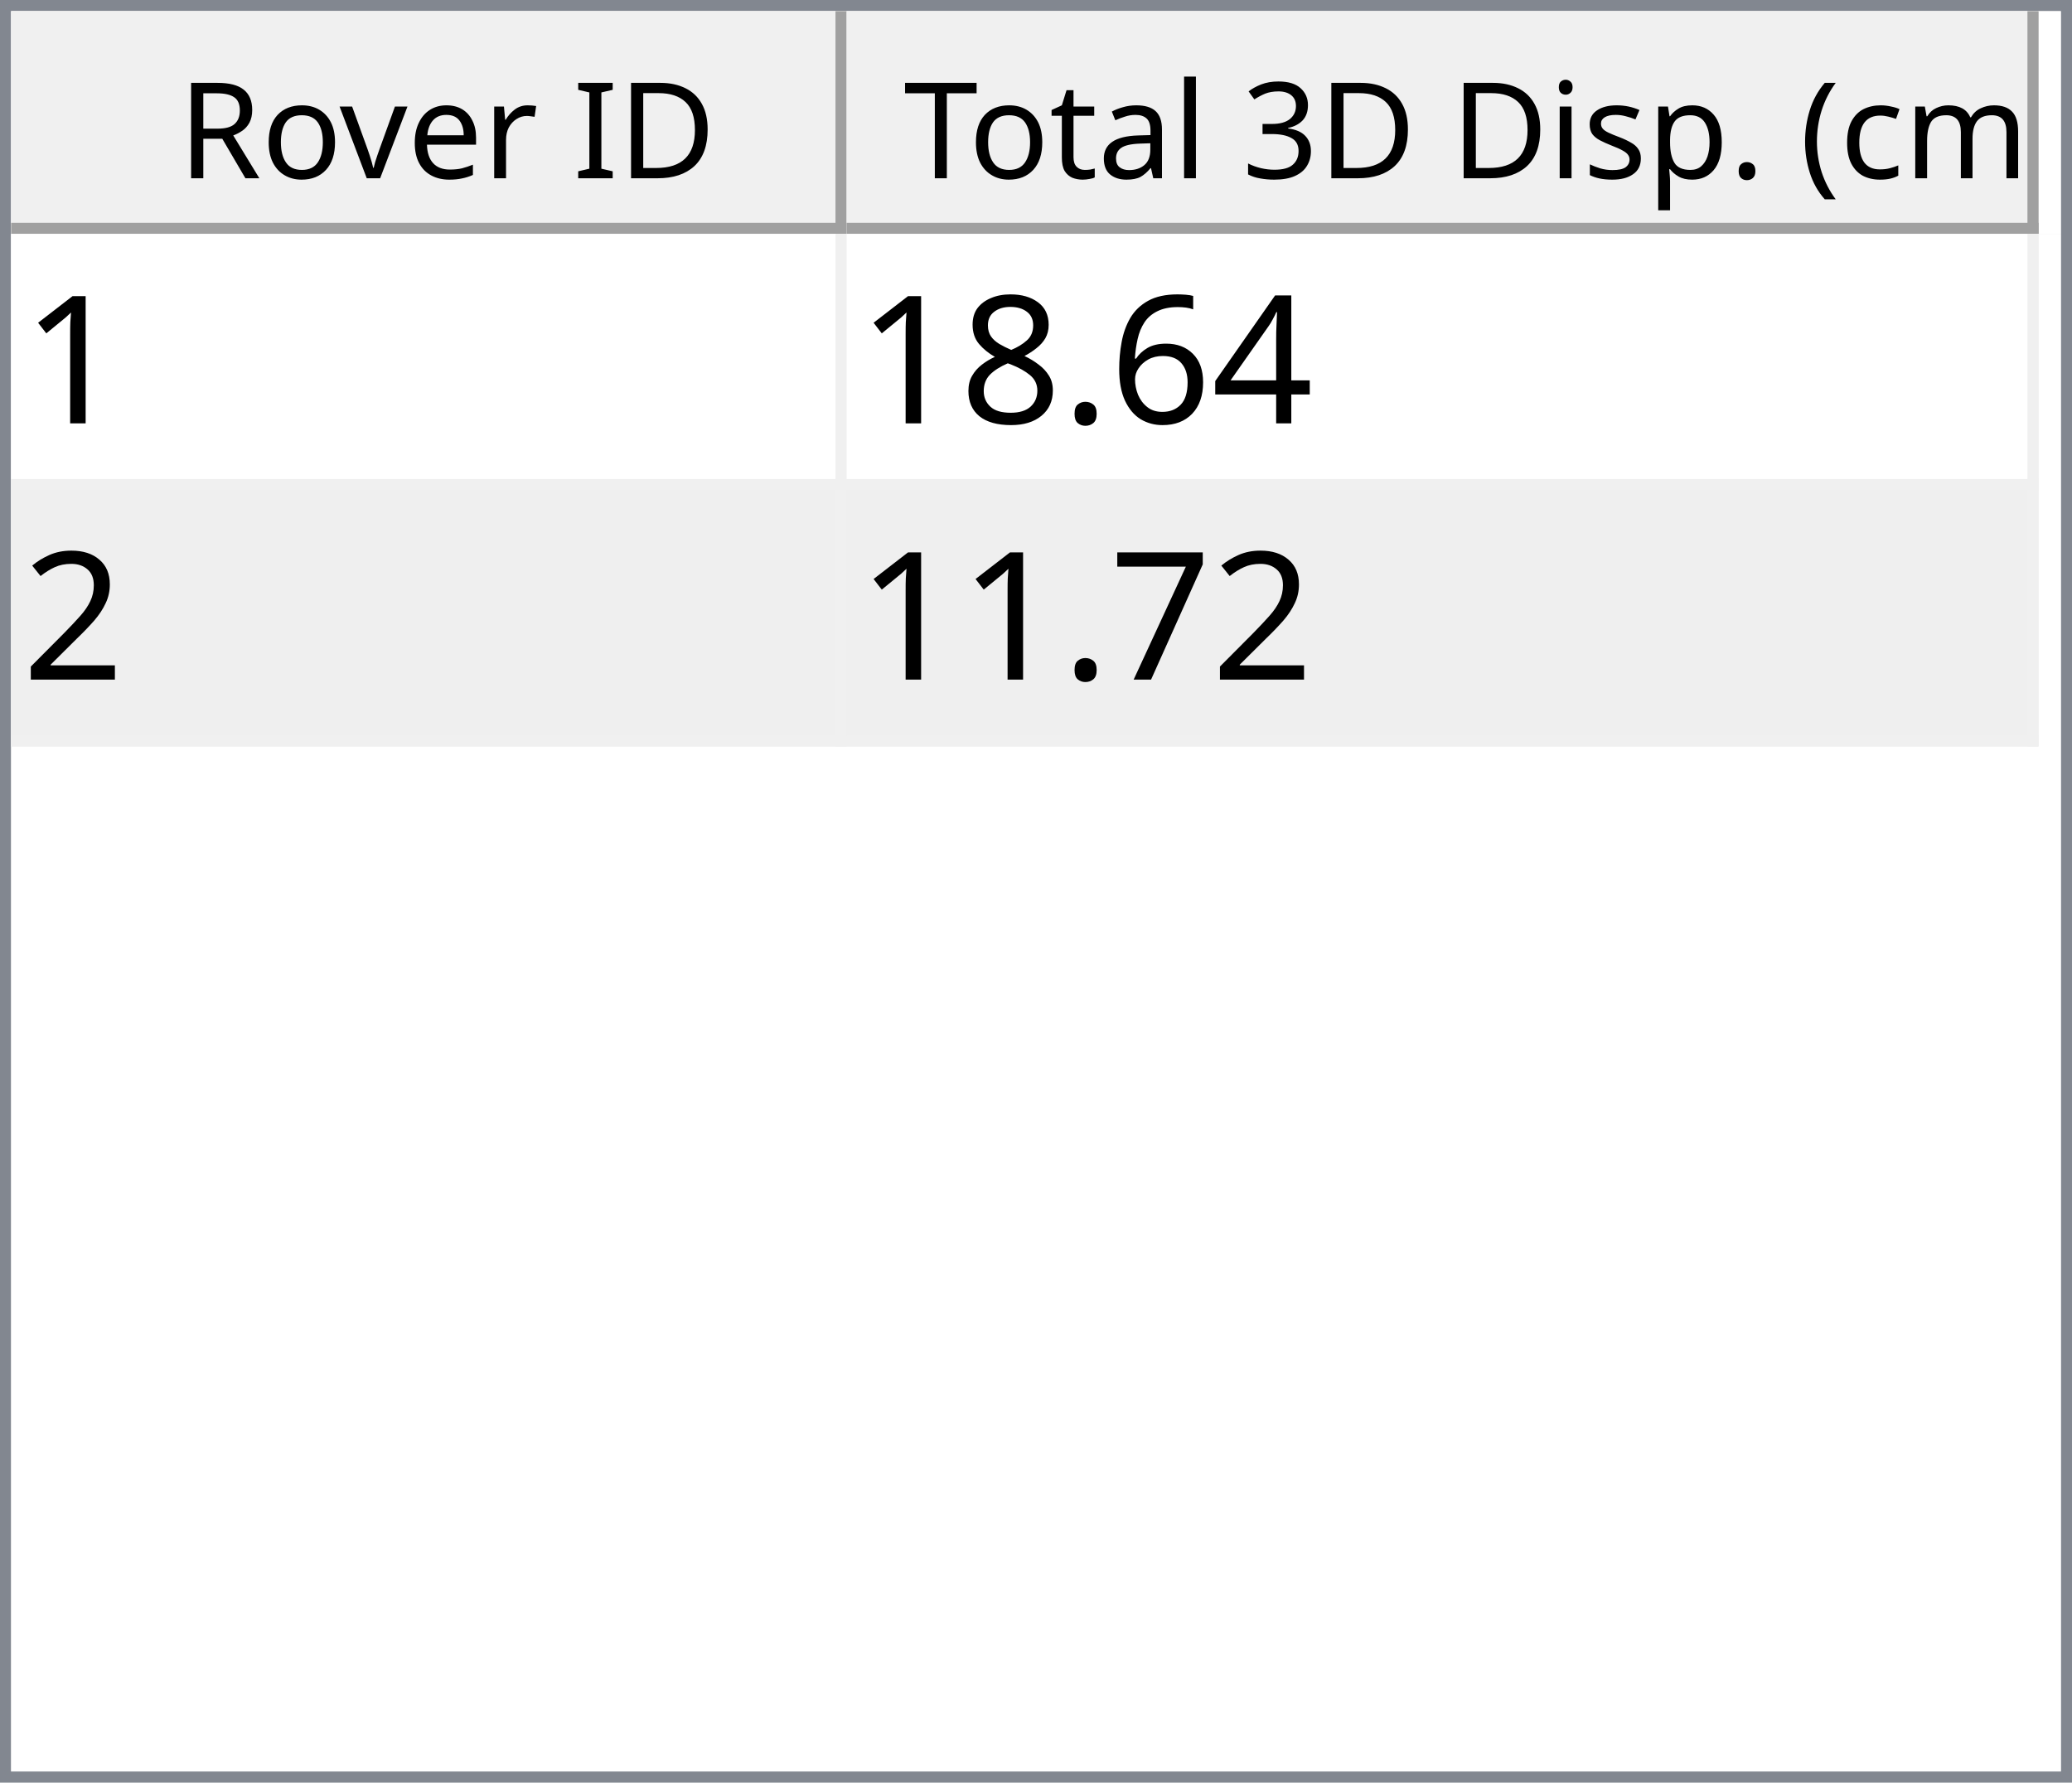
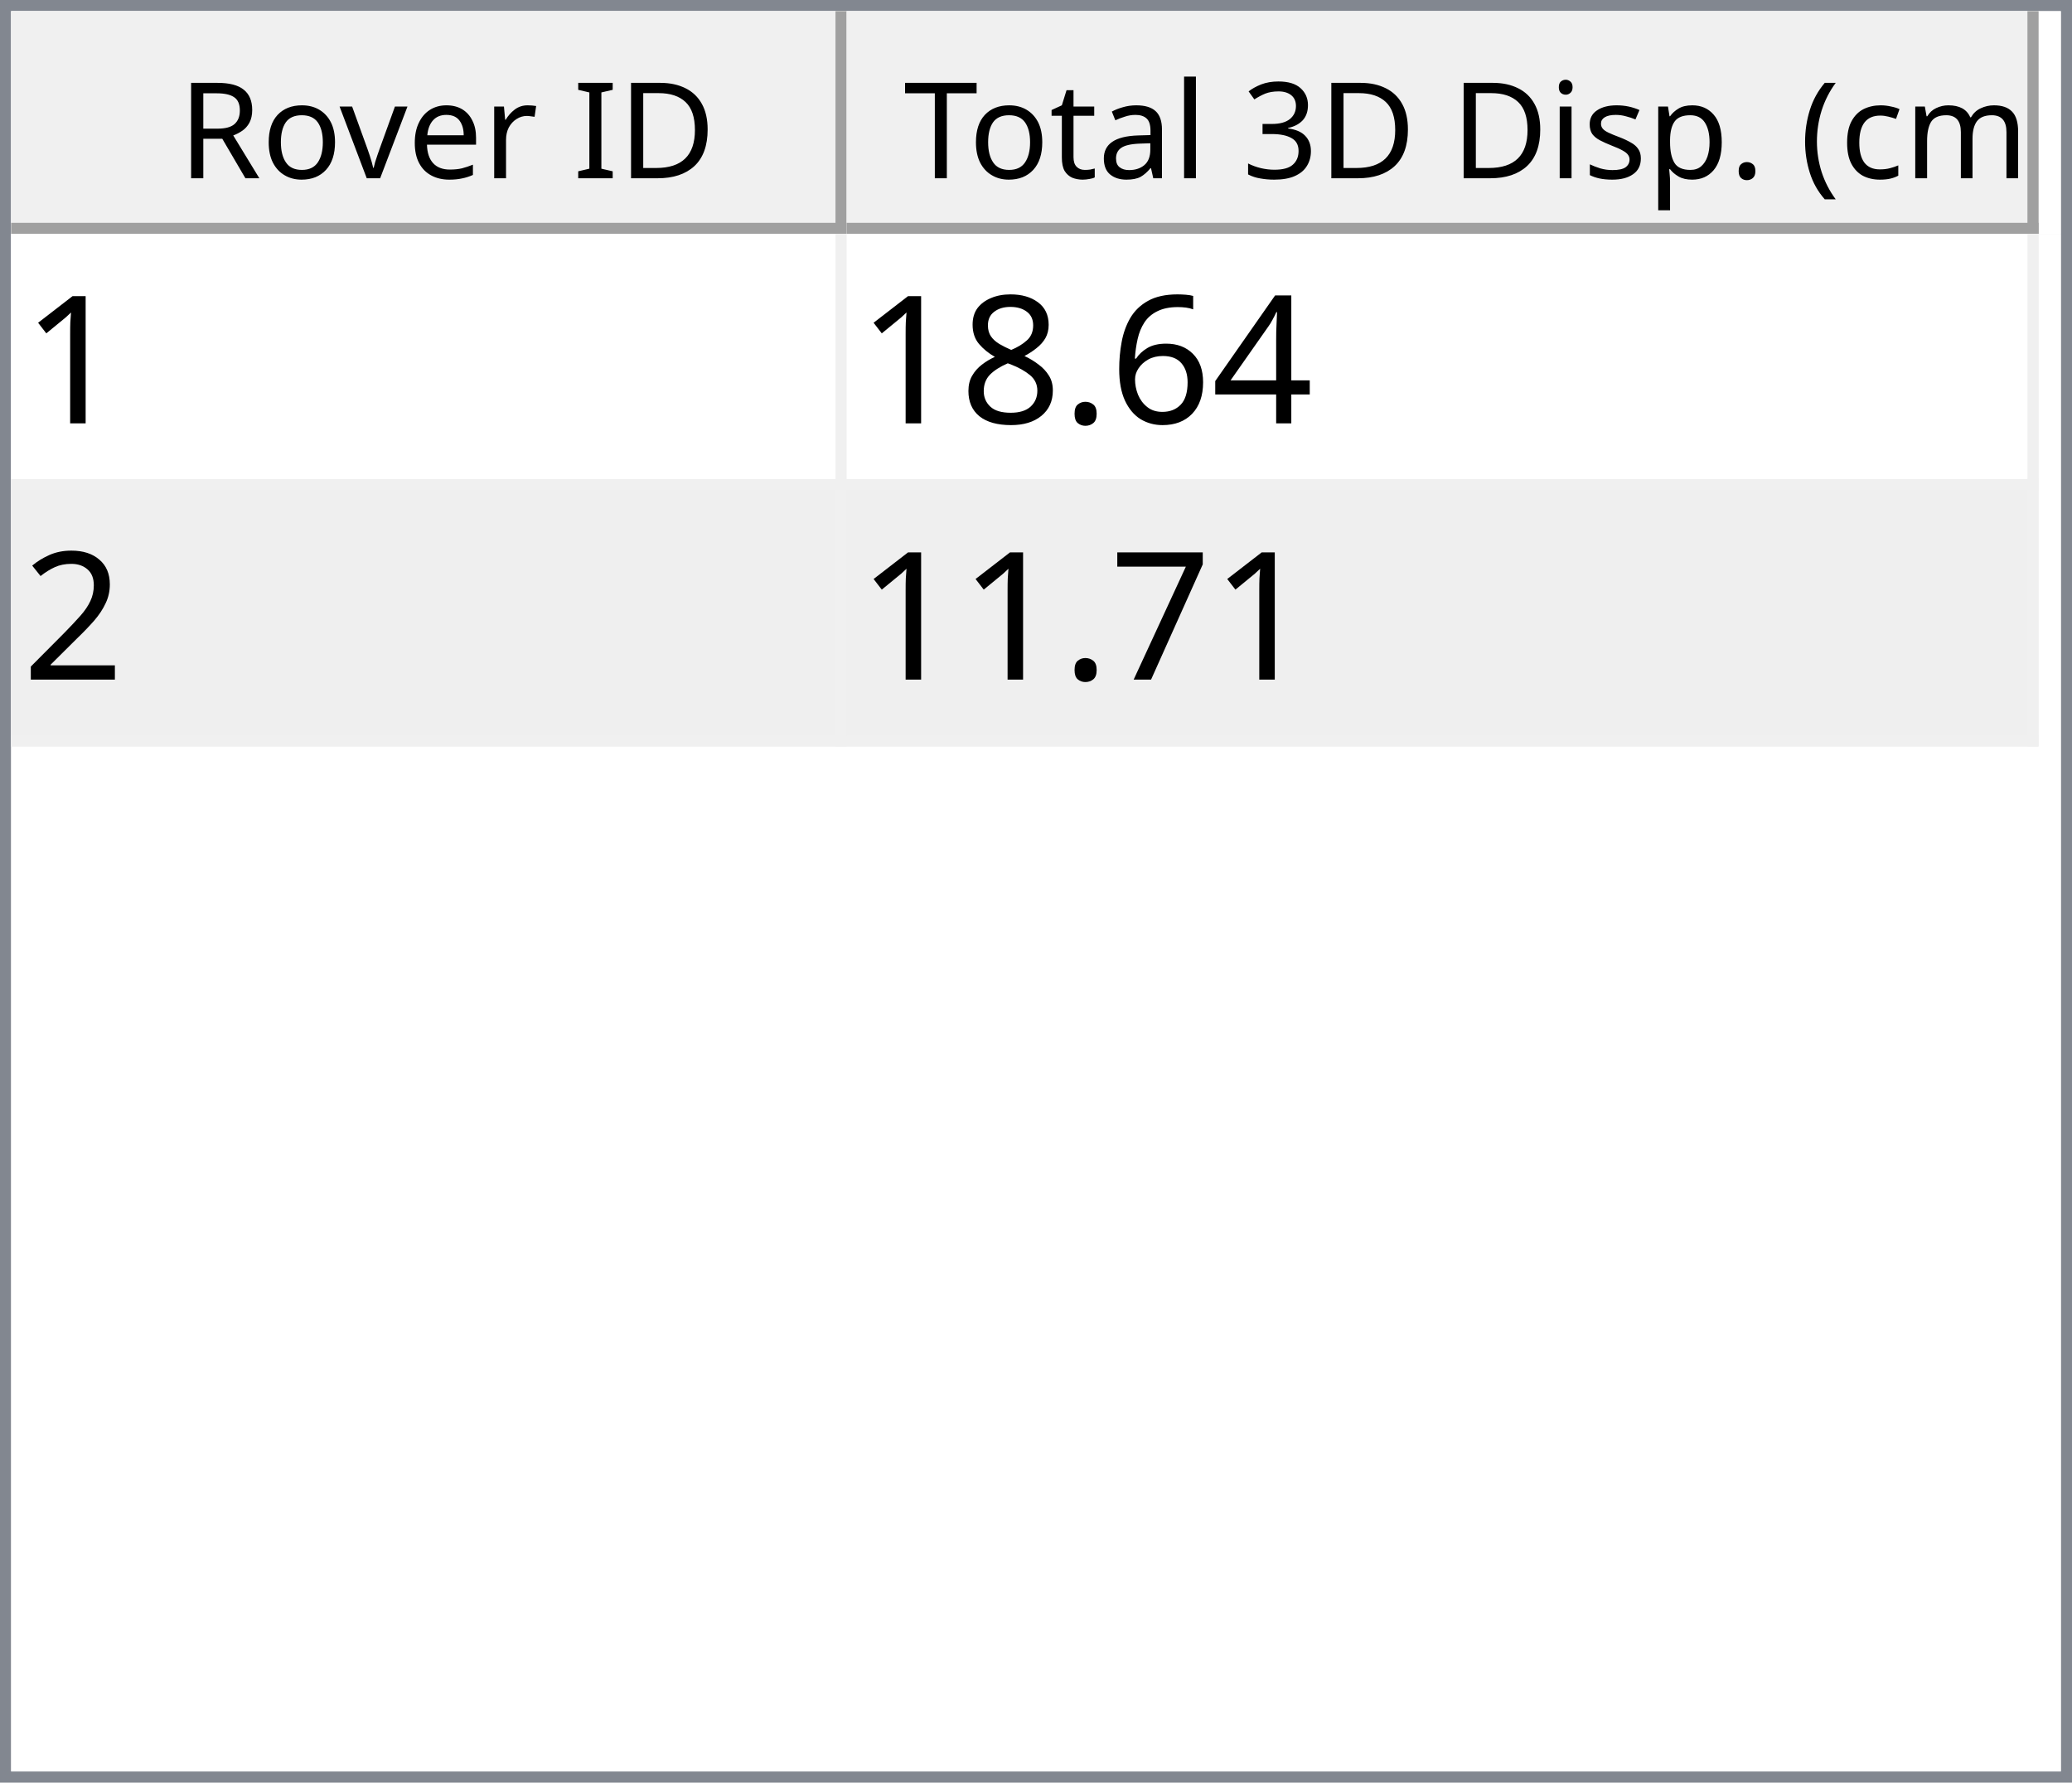
<svg xmlns="http://www.w3.org/2000/svg" style="fill-opacity:1; color-rendering:auto; color-interpolation:auto; text-rendering:auto; stroke:black; stroke-linecap:square; stroke-miterlimit:10; shape-rendering:auto; stroke-opacity:1; fill:black; stroke-dasharray:none; font-weight:normal; stroke-width:1; font-family:'Dialog'; font-style:normal; stroke-linejoin:miter; font-size:12px; stroke-dashoffset:0; image-rendering:auto;" width="186" height="160">
  <defs id="genericDefs" />
  <g>
    <defs id="defs1">
      <clipPath clipPathUnits="userSpaceOnUse" id="clipPath1">
        <path d="M0 0 L186 0 L186 160 L0 160 L0 0 Z" />
      </clipPath>
      <clipPath clipPathUnits="userSpaceOnUse" id="clipPath2">
        <path d="M0 0 L0 160 L186 160 L186 0 Z" />
      </clipPath>
      <clipPath clipPathUnits="userSpaceOnUse" id="clipPath3">
        <path d="M0 0 L0 20 L184 20 L184 0 Z" />
      </clipPath>
      <clipPath clipPathUnits="userSpaceOnUse" id="clipPath4">
        <path d="M0 0 L0 20 L75 20 L75 0 Z" />
      </clipPath>
      <clipPath clipPathUnits="userSpaceOnUse" id="clipPath5">
        <path d="M1 1 L1 19 L74 19 L74 1 Z" />
      </clipPath>
      <clipPath clipPathUnits="userSpaceOnUse" id="clipPath6">
        <path d="M0 0 L0 18 L73 18 L73 0 Z" />
      </clipPath>
      <clipPath clipPathUnits="userSpaceOnUse" id="clipPath7">
        <path d="M-0.5 -0.5 L-0.5 19.5 L74.5 19.5 L74.5 -0.5 Z" />
      </clipPath>
      <clipPath clipPathUnits="userSpaceOnUse" id="clipPath8">
        <path d="M0 0 L0 20 L107 20 L107 0 Z" />
      </clipPath>
      <clipPath clipPathUnits="userSpaceOnUse" id="clipPath9">
        <path d="M1 1 L1 19 L106 19 L106 1 Z" />
      </clipPath>
      <clipPath clipPathUnits="userSpaceOnUse" id="clipPath10">
        <path d="M0 0 L0 18 L105 18 L105 0 Z" />
      </clipPath>
      <clipPath clipPathUnits="userSpaceOnUse" id="clipPath11">
        <path d="M-0.5 -0.5 L-0.5 19.5 L106.5 19.5 L106.5 -0.5 Z" />
      </clipPath>
      <clipPath clipPathUnits="userSpaceOnUse" id="clipPath12">
        <path d="M0 0 L0 138 L184 138 L184 0 Z" />
      </clipPath>
      <clipPath clipPathUnits="userSpaceOnUse" id="clipPath13">
        <path d="M0 0 L0 46 L182 46 L182 0 Z" />
      </clipPath>
      <clipPath clipPathUnits="userSpaceOnUse" id="clipPath14">
        <path d="M-0.5 -0.5 L-0.5 45.5 L181.5 45.5 L181.5 -0.5 Z" />
      </clipPath>
      <clipPath clipPathUnits="userSpaceOnUse" id="clipPath15">
        <path d="M0 0 L0 22 L74 22 L74 0 Z" />
      </clipPath>
      <clipPath clipPathUnits="userSpaceOnUse" id="clipPath16">
        <path d="M0 0 L0 22 L106 22 L106 0 Z" />
      </clipPath>
      <font horiz-adv-x="64.551" id="font1">
        <font-face ascent="107.91" descent="25.098" units-per-em="100" style="font-style:normal; font-family:Segoe UI; font-weight:normal;" />
        <missing-glyph horiz-adv-x="64.551" d="M8.109 0 L8.109 68.266 L56.453 68.266 L56.453 0 L8.109 0 ZM15.328 7.234 L49.219 7.234 L49.219 61.031 L15.328 61.031 L15.328 7.234 Z" />
        <glyph unicode="D" horiz-adv-x="70.117" d="M9.188 0 L9.188 70.016 L28.516 70.016 Q65.531 70.016 65.531 35.891 Q65.531 19.672 55.25 9.836 Q44.969 0 27.734 0 L9.188 0 ZM17.391 62.594 L17.391 7.422 L27.828 7.422 Q41.609 7.422 49.273 14.797 Q56.938 22.172 56.938 35.688 Q56.938 62.594 28.328 62.594 L17.391 62.594 Z" />
        <glyph unicode="I" horiz-adv-x="26.611" d="M17.391 0 L9.188 0 L9.188 70.016 L17.391 70.016 L17.391 0 Z" />
        <glyph unicode=" " horiz-adv-x="27.393" d="" />
        <glyph unicode="r" horiz-adv-x="34.766" d="M34.188 41.891 Q32.078 43.5 28.125 43.5 Q23 43.5 19.555 38.672 Q16.109 33.844 16.109 25.484 L16.109 0 L8.109 0 L8.109 50 L16.109 50 L16.109 39.703 L16.312 39.703 Q18.016 44.969 21.531 47.922 Q25.047 50.875 29.391 50.875 Q32.516 50.875 34.188 50.203 L34.188 41.891 Z" />
        <glyph unicode="e" horiz-adv-x="52.295" d="M48.297 23 L12.984 23 Q13.188 14.656 17.484 10.109 Q21.781 5.562 29.297 5.562 Q37.75 5.562 44.828 11.141 L44.828 3.609 Q38.234 -1.172 27.391 -1.172 Q16.797 -1.172 10.742 5.641 Q4.688 12.453 4.688 24.812 Q4.688 36.469 11.305 43.82 Q17.922 51.172 27.734 51.172 Q37.547 51.172 42.922 44.828 Q48.297 38.484 48.297 27.203 L48.297 23 ZM40.094 29.781 Q40.047 36.719 36.75 40.578 Q33.453 44.438 27.594 44.438 Q21.922 44.438 17.969 40.383 Q14.016 36.328 13.094 29.781 L40.094 29.781 Z" />
        <glyph unicode="v" horiz-adv-x="47.9" d="M47.406 50 L27.484 0 L19.625 0 L0.688 50 L9.469 50 L22.172 13.672 Q23.578 9.672 23.922 6.688 L24.125 6.688 Q24.609 10.453 25.688 13.484 L38.969 50 L47.406 50 Z" />
        <glyph unicode="o" horiz-adv-x="58.594" d="M29 -1.172 Q17.922 -1.172 11.305 5.836 Q4.688 12.844 4.688 24.422 Q4.688 37.016 11.57 44.094 Q18.453 51.172 30.172 51.172 Q41.359 51.172 47.633 44.289 Q53.906 37.406 53.906 25.203 Q53.906 13.234 47.141 6.031 Q40.375 -1.172 29 -1.172 ZM29.594 44.438 Q21.875 44.438 17.383 39.188 Q12.891 33.938 12.891 24.703 Q12.891 15.828 17.43 10.695 Q21.969 5.562 29.594 5.562 Q37.359 5.562 41.531 10.594 Q45.703 15.625 45.703 24.906 Q45.703 34.281 41.531 39.359 Q37.359 44.438 29.594 44.438 Z" />
        <glyph unicode="R" horiz-adv-x="59.814" d="M59.375 0 L49.609 0 L37.891 19.625 Q36.281 22.359 34.766 24.289 Q33.25 26.219 31.664 27.438 Q30.078 28.656 28.25 29.219 Q26.422 29.781 24.125 29.781 L17.391 29.781 L17.391 0 L9.188 0 L9.188 70.016 L30.078 70.016 Q34.672 70.016 38.555 68.867 Q42.438 67.719 45.289 65.375 Q48.141 63.031 49.758 59.547 Q51.375 56.062 51.375 51.375 Q51.375 47.703 50.273 44.656 Q49.172 41.609 47.148 39.211 Q45.125 36.812 42.266 35.133 Q39.406 33.453 35.844 32.516 L35.844 32.328 Q37.594 31.547 38.891 30.547 Q40.188 29.547 41.359 28.18 Q42.531 26.812 43.68 25.078 Q44.828 23.344 46.234 21.047 L59.375 0 ZM17.391 62.594 L17.391 37.203 L28.516 37.203 Q31.594 37.203 34.203 38.133 Q36.812 39.062 38.719 40.797 Q40.625 42.531 41.703 45.047 Q42.781 47.562 42.781 50.688 Q42.781 56.297 39.141 59.445 Q35.5 62.594 28.609 62.594 L17.391 62.594 Z" />
        <glyph unicode=")" horiz-adv-x="30.176" d="M8.297 -15.922 L1.172 -15.922 Q16.406 2.344 16.406 26.812 Q16.406 51.469 1.078 70.016 L8.297 70.016 Q23.531 52.156 23.531 26.703 Q23.531 1.375 8.297 -15.922 Z" />
        <glyph unicode="m" horiz-adv-x="86.133" d="M79.109 0 L71.094 0 L71.094 28.719 Q71.094 37.016 68.531 40.727 Q65.969 44.438 59.906 44.438 Q54.781 44.438 51.195 39.75 Q47.609 35.062 47.609 28.516 L47.609 0 L39.594 0 L39.594 29.688 Q39.594 44.438 28.219 44.438 Q22.953 44.438 19.531 40.016 Q16.109 35.594 16.109 28.516 L16.109 0 L8.109 0 L8.109 50 L16.109 50 L16.109 42.094 L16.312 42.094 Q21.625 51.172 31.844 51.172 Q36.969 51.172 40.773 48.312 Q44.578 45.453 46 40.828 Q51.562 51.172 62.594 51.172 Q79.109 51.172 79.109 30.812 L79.109 0 Z" />
        <glyph unicode="c" horiz-adv-x="46.191" d="M42.188 2.297 Q36.422 -1.172 28.516 -1.172 Q17.828 -1.172 11.258 5.789 Q4.688 12.75 4.688 23.828 Q4.688 36.188 11.766 43.68 Q18.844 51.172 30.672 51.172 Q37.25 51.172 42.281 48.734 L42.281 40.531 Q36.719 44.438 30.375 44.438 Q22.703 44.438 17.797 38.945 Q12.891 33.453 12.891 24.516 Q12.891 15.719 17.508 10.641 Q22.125 5.562 29.891 5.562 Q36.422 5.562 42.188 9.906 L42.188 2.297 Z" />
        <glyph unicode="(" horiz-adv-x="30.176" d="M29.109 -15.922 L21.969 -15.922 Q6.844 1.375 6.844 26.703 Q6.844 52.156 21.969 70.016 L29.203 70.016 Q13.875 51.469 13.875 26.812 Q13.875 2.344 29.109 -15.922 Z" />
        <glyph unicode="." horiz-adv-x="21.68" d="M10.891 -1.078 Q8.641 -1.078 7.055 0.539 Q5.469 2.156 5.469 4.391 Q5.469 6.641 7.055 8.273 Q8.641 9.906 10.891 9.906 Q13.188 9.906 14.797 8.273 Q16.406 6.641 16.406 4.391 Q16.406 2.156 14.797 0.539 Q13.188 -1.078 10.891 -1.078 Z" />
        <glyph unicode="p" horiz-adv-x="58.789" d="M16.312 7.234 L16.109 7.234 L16.109 -23 L8.109 -23 L8.109 50 L16.109 50 L16.109 41.219 L16.312 41.219 Q22.219 51.172 33.594 51.172 Q43.266 51.172 48.688 44.461 Q54.109 37.75 54.109 26.469 Q54.109 13.922 48 6.375 Q41.891 -1.172 31.297 -1.172 Q21.578 -1.172 16.312 7.234 ZM16.109 27.391 L16.109 20.406 Q16.109 14.203 20.141 9.883 Q24.172 5.562 30.375 5.562 Q37.641 5.562 41.773 11.133 Q45.906 16.703 45.906 26.609 Q45.906 34.969 42.047 39.703 Q38.188 44.438 31.594 44.438 Q24.609 44.438 20.359 39.578 Q16.109 34.719 16.109 27.391 Z" />
        <glyph unicode="s" horiz-adv-x="42.432" d="M5.078 1.812 L5.078 10.406 Q11.625 5.562 19.484 5.562 Q30.031 5.562 30.031 12.594 Q30.031 14.594 29.125 15.992 Q28.219 17.391 26.68 18.461 Q25.141 19.531 23.07 20.383 Q21 21.234 18.609 22.172 Q15.281 23.484 12.766 24.828 Q10.25 26.172 8.57 27.859 Q6.891 29.547 6.031 31.695 Q5.172 33.844 5.172 36.719 Q5.172 40.234 6.789 42.945 Q8.406 45.656 11.086 47.484 Q13.766 49.312 17.211 50.242 Q20.656 51.172 24.312 51.172 Q30.812 51.172 35.938 48.922 L35.938 40.828 Q30.422 44.438 23.25 44.438 Q21 44.438 19.195 43.922 Q17.391 43.406 16.094 42.477 Q14.797 41.547 14.086 40.258 Q13.375 38.969 13.375 37.406 Q13.375 35.453 14.086 34.133 Q14.797 32.812 16.164 31.789 Q17.531 30.766 19.484 29.938 Q21.438 29.109 23.922 28.125 Q27.25 26.859 29.883 25.516 Q32.516 24.172 34.375 22.484 Q36.234 20.797 37.234 18.602 Q38.234 16.406 38.234 13.375 Q38.234 9.672 36.602 6.938 Q34.969 4.203 32.234 2.398 Q29.5 0.594 25.93 -0.289 Q22.359 -1.172 18.453 -1.172 Q10.75 -1.172 5.078 1.812 Z" />
        <glyph unicode="i" horiz-adv-x="24.219" d="M12.203 62.703 Q10.062 62.703 8.547 64.164 Q7.031 65.625 7.031 67.875 Q7.031 70.125 8.547 71.609 Q10.062 73.094 12.203 73.094 Q14.406 73.094 15.945 71.609 Q17.484 70.125 17.484 67.875 Q17.484 65.719 15.945 64.211 Q14.406 62.703 12.203 62.703 ZM16.109 0 L8.109 0 L8.109 50 L16.109 50 L16.109 0 Z" />
        <glyph unicode="3" horiz-adv-x="53.906" d="M46.531 19.828 Q46.531 15.094 44.75 11.211 Q42.969 7.328 39.719 4.57 Q36.469 1.812 31.93 0.297 Q27.391 -1.219 21.922 -1.219 Q11.922 -1.219 6 2.594 L6 11.188 Q13.094 5.609 22.219 5.609 Q25.875 5.609 28.828 6.539 Q31.781 7.469 33.906 9.227 Q36.031 10.984 37.18 13.477 Q38.328 15.969 38.328 19.094 Q38.328 32.812 18.797 32.812 L12.984 32.812 L12.984 39.594 L18.5 39.594 Q35.797 39.594 35.797 52.484 Q35.797 64.406 22.609 64.406 Q15.188 64.406 8.688 59.422 L8.688 67.188 Q15.375 71.188 24.609 71.188 Q29 71.188 32.57 69.969 Q36.141 68.75 38.68 66.555 Q41.219 64.359 42.609 61.281 Q44 58.203 44 54.5 Q44 40.672 30.031 36.719 L30.031 36.531 Q33.594 36.141 36.625 34.797 Q39.656 33.453 41.852 31.305 Q44.047 29.156 45.289 26.25 Q46.531 23.344 46.531 19.828 Z" />
        <glyph unicode="l" horiz-adv-x="24.219" d="M16.109 0 L8.109 0 L8.109 74.031 L16.109 74.031 L16.109 0 Z" />
        <glyph unicode="a" horiz-adv-x="50.879" d="M43.891 0 L35.891 0 L35.891 7.812 L35.688 7.812 Q30.469 -1.172 20.312 -1.172 Q12.844 -1.172 8.617 2.781 Q4.391 6.734 4.391 13.281 Q4.391 27.297 20.906 29.594 L35.891 31.688 Q35.891 44.438 25.594 44.438 Q16.547 44.438 9.281 38.281 L9.281 46.484 Q16.656 51.172 26.266 51.172 Q43.891 51.172 43.891 32.516 L43.891 0 ZM35.891 25.297 L23.828 23.641 Q18.266 22.859 15.43 20.875 Q12.594 18.891 12.594 13.875 Q12.594 10.203 15.211 7.883 Q17.828 5.562 22.172 5.562 Q28.125 5.562 32.008 9.742 Q35.891 13.922 35.891 20.312 L35.891 25.297 Z" />
        <glyph unicode="t" horiz-adv-x="33.887" d="M31.297 0.484 Q28.469 -1.078 23.828 -1.078 Q10.688 -1.078 10.688 13.578 L10.688 43.172 L2.094 43.172 L2.094 50 L10.688 50 L10.688 62.203 L18.703 64.797 L18.703 50 L31.297 50 L31.297 43.172 L18.703 43.172 L18.703 14.984 Q18.703 9.969 20.414 7.82 Q22.125 5.672 26.078 5.672 Q29.109 5.672 31.297 7.328 L31.297 0.484 Z" />
        <glyph unicode="T" horiz-adv-x="52.393" d="M50.594 62.594 L30.375 62.594 L30.375 0 L22.172 0 L22.172 62.594 L2 62.594 L2 70.016 L50.594 70.016 L50.594 62.594 Z" />
      </font>
      <font horiz-adv-x="75.0" id="font2">
        <font-face ascent="100.537" descent="21.973" units-per-em="100" style="font-style:normal; font-family:sans-serif; font-weight:normal;" />
        <missing-glyph horiz-adv-x="75.0" d="M12.5 0 L12.5 62.5 L62.5 62.5 L62.5 0 L12.5 0 ZM14.062 1.562 L60.938 1.562 L60.938 60.938 L14.062 60.938 L14.062 1.562 Z" />
        <glyph unicode="1" horiz-adv-x="55.615" d="M37.25 0 L28.469 0 L28.469 56 Q25.297 52.984 20.141 49.953 Q14.984 46.922 10.891 45.406 L10.891 53.906 Q18.266 57.375 23.781 62.305 Q29.297 67.234 31.594 71.875 L37.25 71.875 L37.25 0 Z" />
        <glyph unicode="4" horiz-adv-x="55.615" d="M32.328 0 L32.328 17.141 L1.266 17.141 L1.266 25.203 L33.938 71.578 L41.109 71.578 L41.109 25.203 L50.781 25.203 L50.781 17.141 L41.109 17.141 L41.109 0 L32.328 0 ZM32.328 25.203 L32.328 57.469 L9.906 25.203 L32.328 25.203 Z" />
        <glyph unicode="6" horiz-adv-x="55.615" d="M49.75 54.047 L41.016 53.375 Q39.844 58.547 37.703 60.891 Q34.125 64.656 28.906 64.656 Q24.703 64.656 21.531 62.312 Q17.391 59.281 14.992 53.469 Q12.594 47.656 12.5 36.922 Q15.672 41.75 20.266 44.094 Q24.859 46.438 29.891 46.438 Q38.672 46.438 44.852 39.969 Q51.031 33.5 51.031 23.25 Q51.031 16.5 48.125 10.719 Q45.219 4.938 40.141 1.859 Q35.062 -1.219 28.609 -1.219 Q17.625 -1.219 10.695 6.859 Q3.766 14.938 3.766 33.5 Q3.766 54.25 11.422 63.672 Q18.109 71.875 29.438 71.875 Q37.891 71.875 43.289 67.141 Q48.688 62.406 49.75 54.047 ZM13.875 23.188 Q13.875 18.656 15.797 14.508 Q17.719 10.359 21.188 8.18 Q24.656 6 28.469 6 Q34.031 6 38.039 10.492 Q42.047 14.984 42.047 22.703 Q42.047 30.125 38.086 34.398 Q34.125 38.672 28.125 38.672 Q22.172 38.672 18.023 34.398 Q13.875 30.125 13.875 23.188 Z" />
        <glyph unicode="." horiz-adv-x="27.783" d="M9.078 0 L9.078 10.016 L19.094 10.016 L19.094 0 L9.078 0 Z" />
        <glyph unicode="8" horiz-adv-x="55.615" d="M17.672 38.812 Q12.203 40.828 9.57 44.539 Q6.938 48.25 6.938 53.422 Q6.938 61.234 12.555 66.555 Q18.172 71.875 27.484 71.875 Q36.859 71.875 42.578 66.43 Q48.297 60.984 48.297 53.172 Q48.297 48.188 45.68 44.508 Q43.062 40.828 37.75 38.812 Q44.344 36.672 47.781 31.883 Q51.219 27.094 51.219 20.453 Q51.219 11.281 44.727 5.031 Q38.234 -1.219 27.641 -1.219 Q17.047 -1.219 10.547 5.055 Q4.047 11.328 4.047 20.703 Q4.047 27.688 7.594 32.398 Q11.141 37.109 17.672 38.812 ZM15.922 53.719 Q15.922 48.641 19.195 45.414 Q22.469 42.188 27.688 42.188 Q32.766 42.188 36.016 45.383 Q39.266 48.578 39.266 53.219 Q39.266 58.062 35.914 61.359 Q32.562 64.656 27.594 64.656 Q22.562 64.656 19.242 61.43 Q15.922 58.203 15.922 53.719 ZM13.094 20.656 Q13.094 16.891 14.875 13.375 Q16.656 9.859 20.172 7.93 Q23.688 6 27.734 6 Q34.031 6 38.133 10.055 Q42.234 14.109 42.234 20.359 Q42.234 26.703 38.016 30.859 Q33.797 35.016 27.438 35.016 Q21.234 35.016 17.164 30.914 Q13.094 26.812 13.094 20.656 Z" />
        <glyph unicode="2" horiz-adv-x="55.615" d="M50.344 8.453 L50.344 0 L3.031 0 Q2.938 3.172 4.047 6.109 Q5.859 10.938 9.836 15.625 Q13.812 20.312 21.344 26.469 Q33.016 36.031 37.117 41.625 Q41.219 47.219 41.219 52.203 Q41.219 57.422 37.477 61.008 Q33.734 64.594 27.734 64.594 Q21.391 64.594 17.578 60.789 Q13.766 56.984 13.719 50.25 L4.688 51.172 Q5.609 61.281 11.664 66.578 Q17.719 71.875 27.938 71.875 Q38.234 71.875 44.242 66.164 Q50.25 60.453 50.25 52 Q50.25 47.703 48.492 43.555 Q46.734 39.406 42.656 34.812 Q38.578 30.219 29.109 22.219 Q21.188 15.578 18.945 13.211 Q16.703 10.844 15.234 8.453 L50.344 8.453 Z" />
        <glyph unicode="7" horiz-adv-x="55.615" d="M4.734 62.203 L4.734 70.656 L51.078 70.656 L51.078 63.812 Q44.234 56.547 37.523 44.484 Q30.812 32.422 27.156 19.672 Q24.516 10.688 23.781 0 L14.75 0 Q14.891 8.453 18.062 20.414 Q21.234 32.375 27.172 43.484 Q33.109 54.594 39.797 62.203 L4.734 62.203 Z" />
      </font>
    </defs>
    <g style="fill:white; stroke:white;">
      <rect x="0" y="0" width="186" style="clip-path:url(#clipPath1); stroke:none;" height="160" />
    </g>
    <g style="fill:white; text-rendering:optimizeSpeed; color-rendering:optimizeSpeed; image-rendering:optimizeSpeed; shape-rendering:crispEdges; stroke:white; color-interpolation:sRGB;">
      <rect x="0" width="186" height="160" y="0" style="stroke:none;" />
      <path style="stroke:none;" d="M0 160 L186 160 L186 0 L0 0 Z" />
    </g>
    <g style="fill:rgb(240,240,240); font-family:'Segoe UI'; stroke:rgb(240,240,240);">
      <rect x="0" y="0" width="186" style="clip-path:url(#clipPath2); stroke:none;" height="160" />
    </g>
    <g style="fill:rgb(130,135,144); font-family:'Segoe UI'; stroke:rgb(130,135,144);">
      <path d="M0 0 L186 0 L186 160 L0 160 L0 0 ZM1 1 L185 1 L185 159 L1 159 L1 1 Z" style="fill-rule:evenodd; clip-path:url(#clipPath2); stroke:none;" />
    </g>
    <g style="fill:white; font-family:'Segoe UI'; stroke:white;" transform="translate(1,1)">
      <rect x="0" y="0" width="184" style="clip-path:url(#clipPath3); stroke:none;" height="20" />
    </g>
    <g style="fill:rgb(240,240,240); font-family:'Segoe UI'; stroke:rgb(240,240,240);" transform="translate(1,1)">
      <rect x="0" y="0" width="75" style="clip-path:url(#clipPath4); stroke:none;" height="20" />
    </g>
    <g style="font-family:'Segoe UI';" transform="translate(2,2)">
      <text x="14" xml:space="preserve" y="14" style="clip-path:url(#clipPath6); stroke:none;">Rover ID</text>
    </g>
    <g style="fill:rgb(160,160,160); font-family:'Segoe UI'; stroke:rgb(160,160,160); stroke-linejoin:bevel;" transform="translate(1.5,1.5)">
      <line x1="74" x2="74" y1="0" style="fill:none; clip-path:url(#clipPath7);" y2="19" />
    </g>
    <g style="fill:rgb(160,160,160); font-family:'Segoe UI'; stroke:rgb(160,160,160); stroke-linejoin:bevel;" transform="matrix(1,0,0,1,1,1) translate(0.5,0.5)">
      <line x1="0" x2="74" y1="19" style="fill:none; clip-path:url(#clipPath7);" y2="19" />
    </g>
    <g style="fill:rgb(240,240,240); font-family:'Segoe UI'; stroke:rgb(240,240,240);" transform="translate(76,1)">
      <rect x="0" y="0" width="107" style="clip-path:url(#clipPath8); stroke:none;" height="20" />
    </g>
    <g style="font-family:'Segoe UI';" transform="translate(77,2)">
      <text x="1" xml:space="preserve" y="14" style="clip-path:url(#clipPath10); stroke:none;"> Total 3D Disp. (cm)</text>
    </g>
    <g style="fill:rgb(160,160,160); font-family:'Segoe UI'; stroke:rgb(160,160,160); stroke-linejoin:bevel;" transform="translate(76.5,1.5)">
      <line x1="106" x2="106" y1="0" style="fill:none; clip-path:url(#clipPath11);" y2="19" />
    </g>
    <g style="fill:rgb(160,160,160); font-family:'Segoe UI'; stroke:rgb(160,160,160); stroke-linejoin:bevel;" transform="matrix(1,0,0,1,76,1) translate(0.5,0.5)">
      <line x1="0" x2="106" y1="19" style="fill:none; clip-path:url(#clipPath11);" y2="19" />
    </g>
    <g style="fill:white; font-family:'Segoe UI'; stroke:white;" transform="translate(1,21)">
      <rect x="0" y="0" width="184" style="clip-path:url(#clipPath12); stroke:none;" height="138" />
    </g>
    <g style="fill:rgb(240,240,240); font-size:16px; font-family:sans-serif; stroke:rgb(240,240,240);" transform="translate(1,21)">
      <rect x="0" y="0" width="182" style="clip-path:url(#clipPath13); stroke:none;" height="46" />
      <line transform="translate(0.5,0.5)" x1="0" x2="181" y1="22" style="clip-path:url(#clipPath14); fill:none; stroke-linejoin:bevel;" y2="22" />
    </g>
    <g transform="matrix(1,0,0,1,1,21) translate(0.5,0.5)" style="fill:rgb(240,240,240); font-size:16px; font-family:sans-serif; stroke:rgb(240,240,240); stroke-linejoin:bevel;">
      <line x1="0" x2="181" y1="45" style="fill:none; clip-path:url(#clipPath14);" y2="45" />
    </g>
    <g transform="matrix(1,0,0,1,1,21) translate(0.5,0.5)" style="fill:rgb(240,240,240); font-size:16px; font-family:sans-serif; stroke:rgb(240,240,240); stroke-linejoin:bevel;">
      <line x1="74" x2="74" y1="0" style="fill:none; clip-path:url(#clipPath14);" y2="45" />
    </g>
    <g transform="matrix(1,0,0,1,1,21) translate(0.5,0.5)" style="fill:rgb(240,240,240); font-size:16px; font-family:sans-serif; stroke:rgb(240,240,240); stroke-linejoin:bevel;">
      <line x1="181" x2="181" y1="0" style="fill:none; clip-path:url(#clipPath14);" y2="45" />
    </g>
    <g style="fill:white; font-size:16px; font-family:sans-serif; stroke:white;" transform="matrix(1,0,0,1,1,21)">
      <rect x="0" y="0" width="74" style="clip-path:url(#clipPath15); stroke:none;" height="22" />
      <text x="1" y="17" style="fill:black; clip-path:url(#clipPath15); stroke:none;" xml:space="preserve">1</text>
    </g>
    <g style="fill:white; font-size:16px; font-family:sans-serif; stroke:white;" transform="matrix(1,0,0,1,1,21) translate(75,0)">
      <rect x="0" y="0" width="106" style="clip-path:url(#clipPath16); stroke:none;" height="22" />
      <text x="1" y="17" style="fill:black; clip-path:url(#clipPath16); stroke:none;" xml:space="preserve">18.64</text>
    </g>
    <g style="fill:rgb(239,239,239); font-size:16px; font-family:sans-serif; stroke:rgb(239,239,239);" transform="matrix(1,0,0,1,1,21) translate(0,23)">
      <rect x="0" y="0" width="74" style="clip-path:url(#clipPath15); stroke:none;" height="22" />
      <text x="1" y="17" style="fill:black; clip-path:url(#clipPath15); stroke:none;" xml:space="preserve">2</text>
    </g>
    <g style="fill:rgb(239,239,239); font-size:16px; font-family:sans-serif; stroke:rgb(239,239,239);" transform="matrix(1,0,0,1,1,21) translate(75,23)">
      <rect x="0" y="0" width="106" style="clip-path:url(#clipPath16); stroke:none;" height="22" />
-       <text x="1" y="17" style="fill:black; clip-path:url(#clipPath16); stroke:none;" xml:space="preserve">11.72</text>
+       <text x="1" y="17" style="fill:black; clip-path:url(#clipPath16); stroke:none;" xml:space="preserve">11.71</text>
    </g>
  </g>
</svg>
